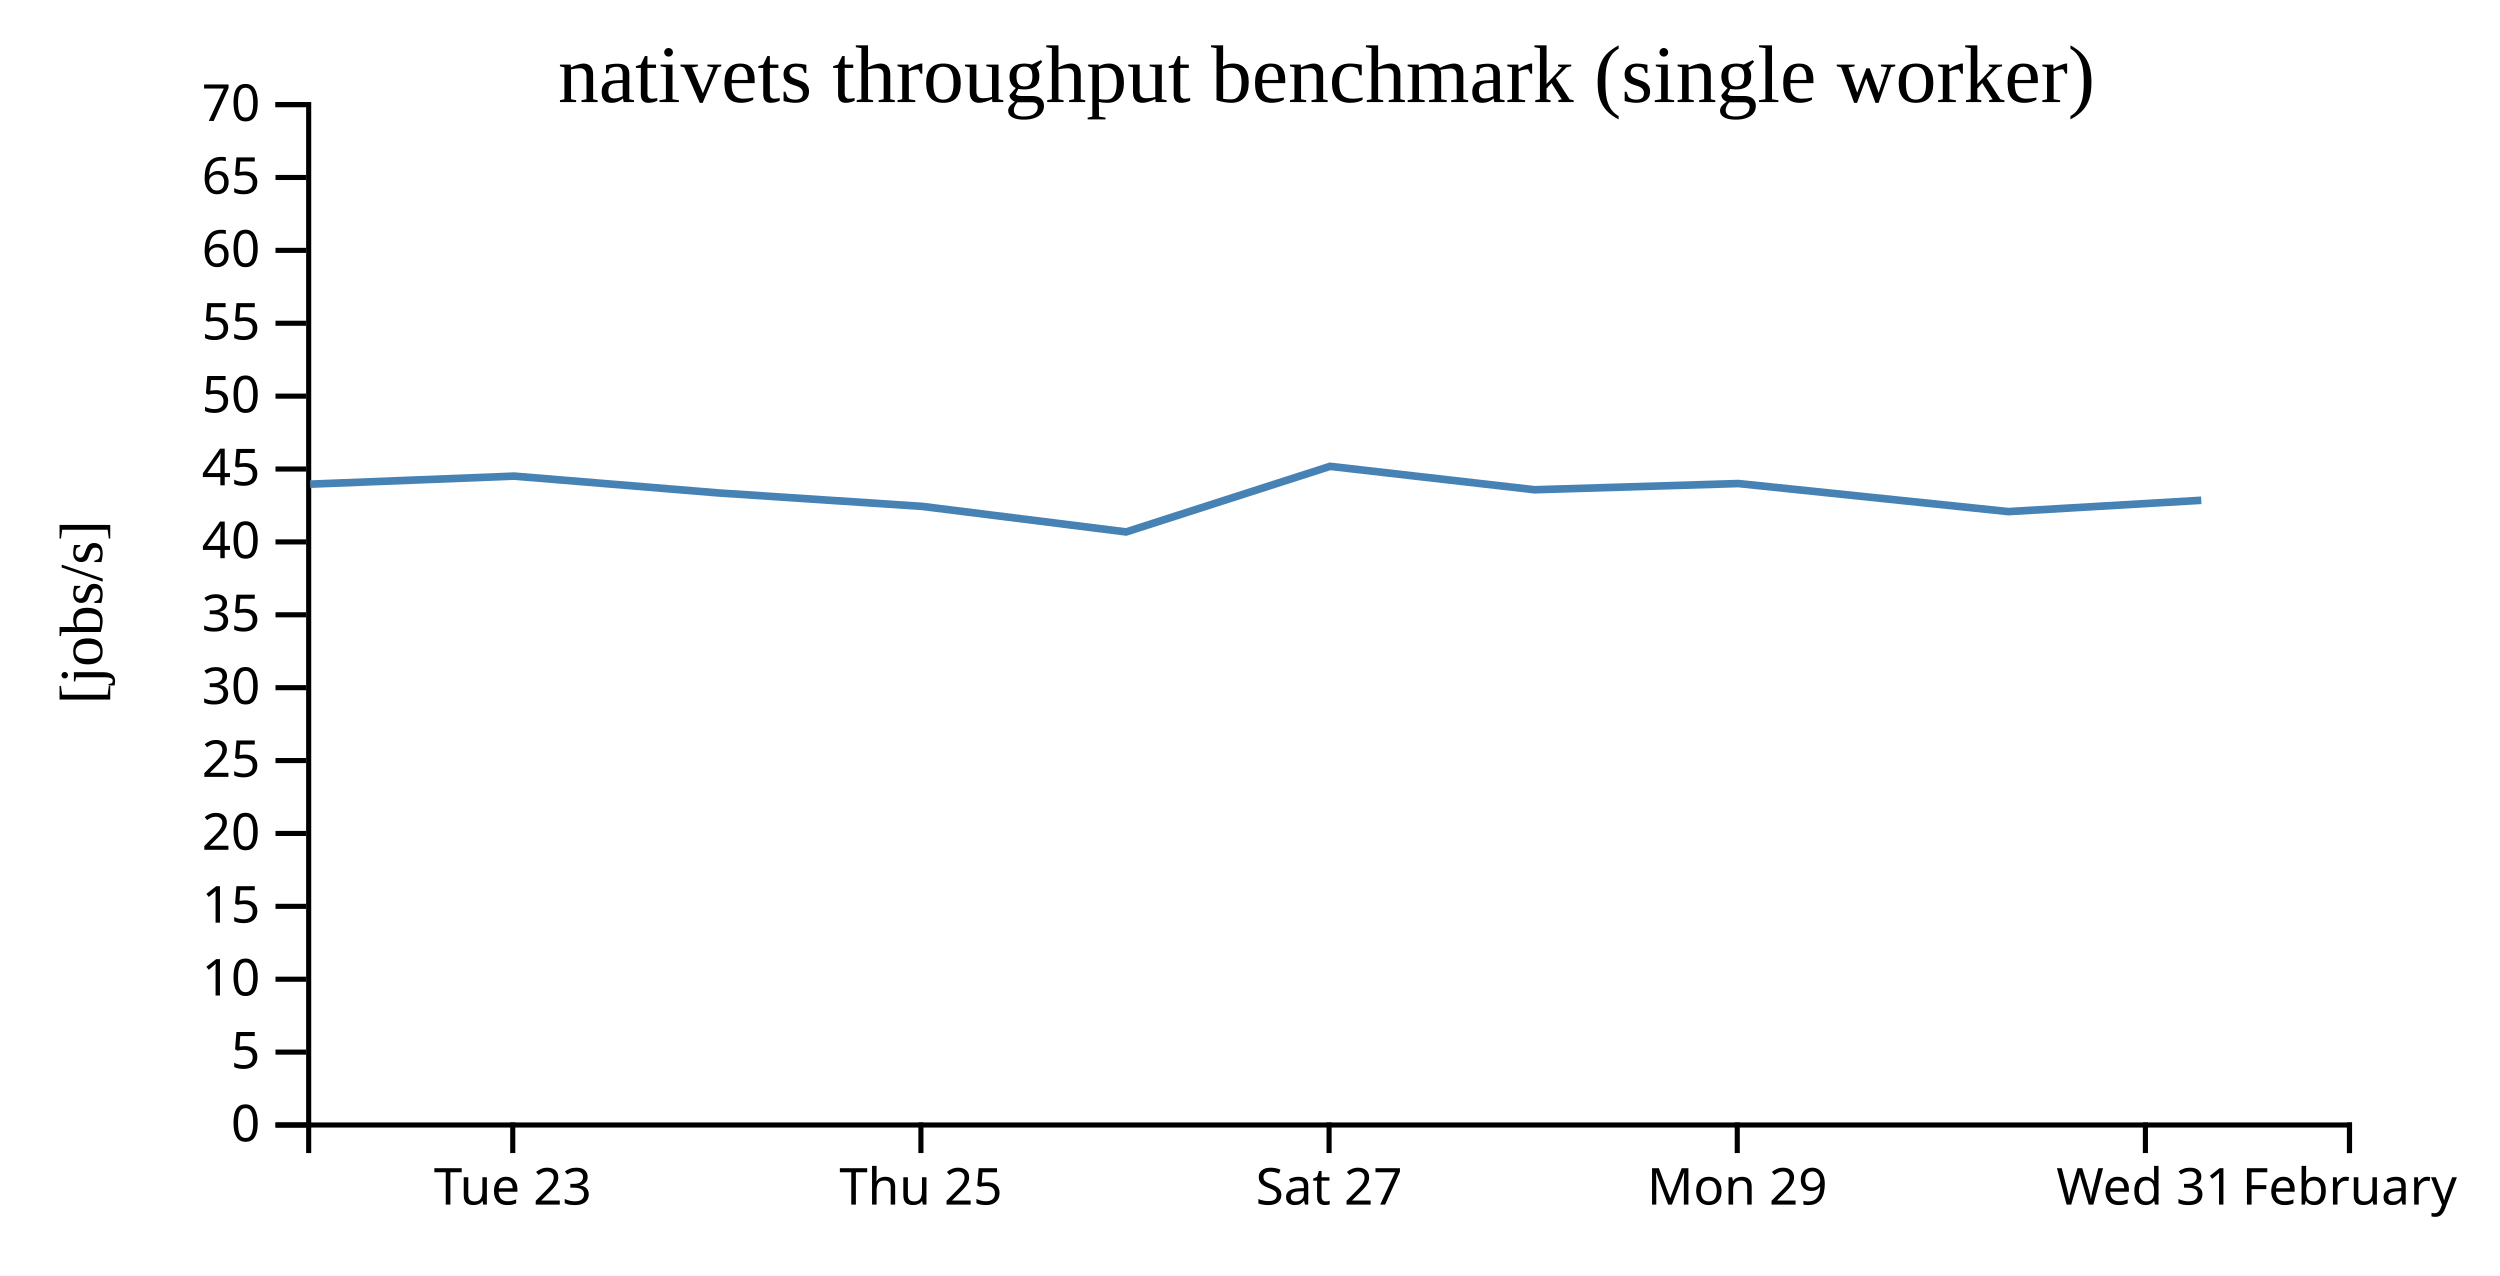
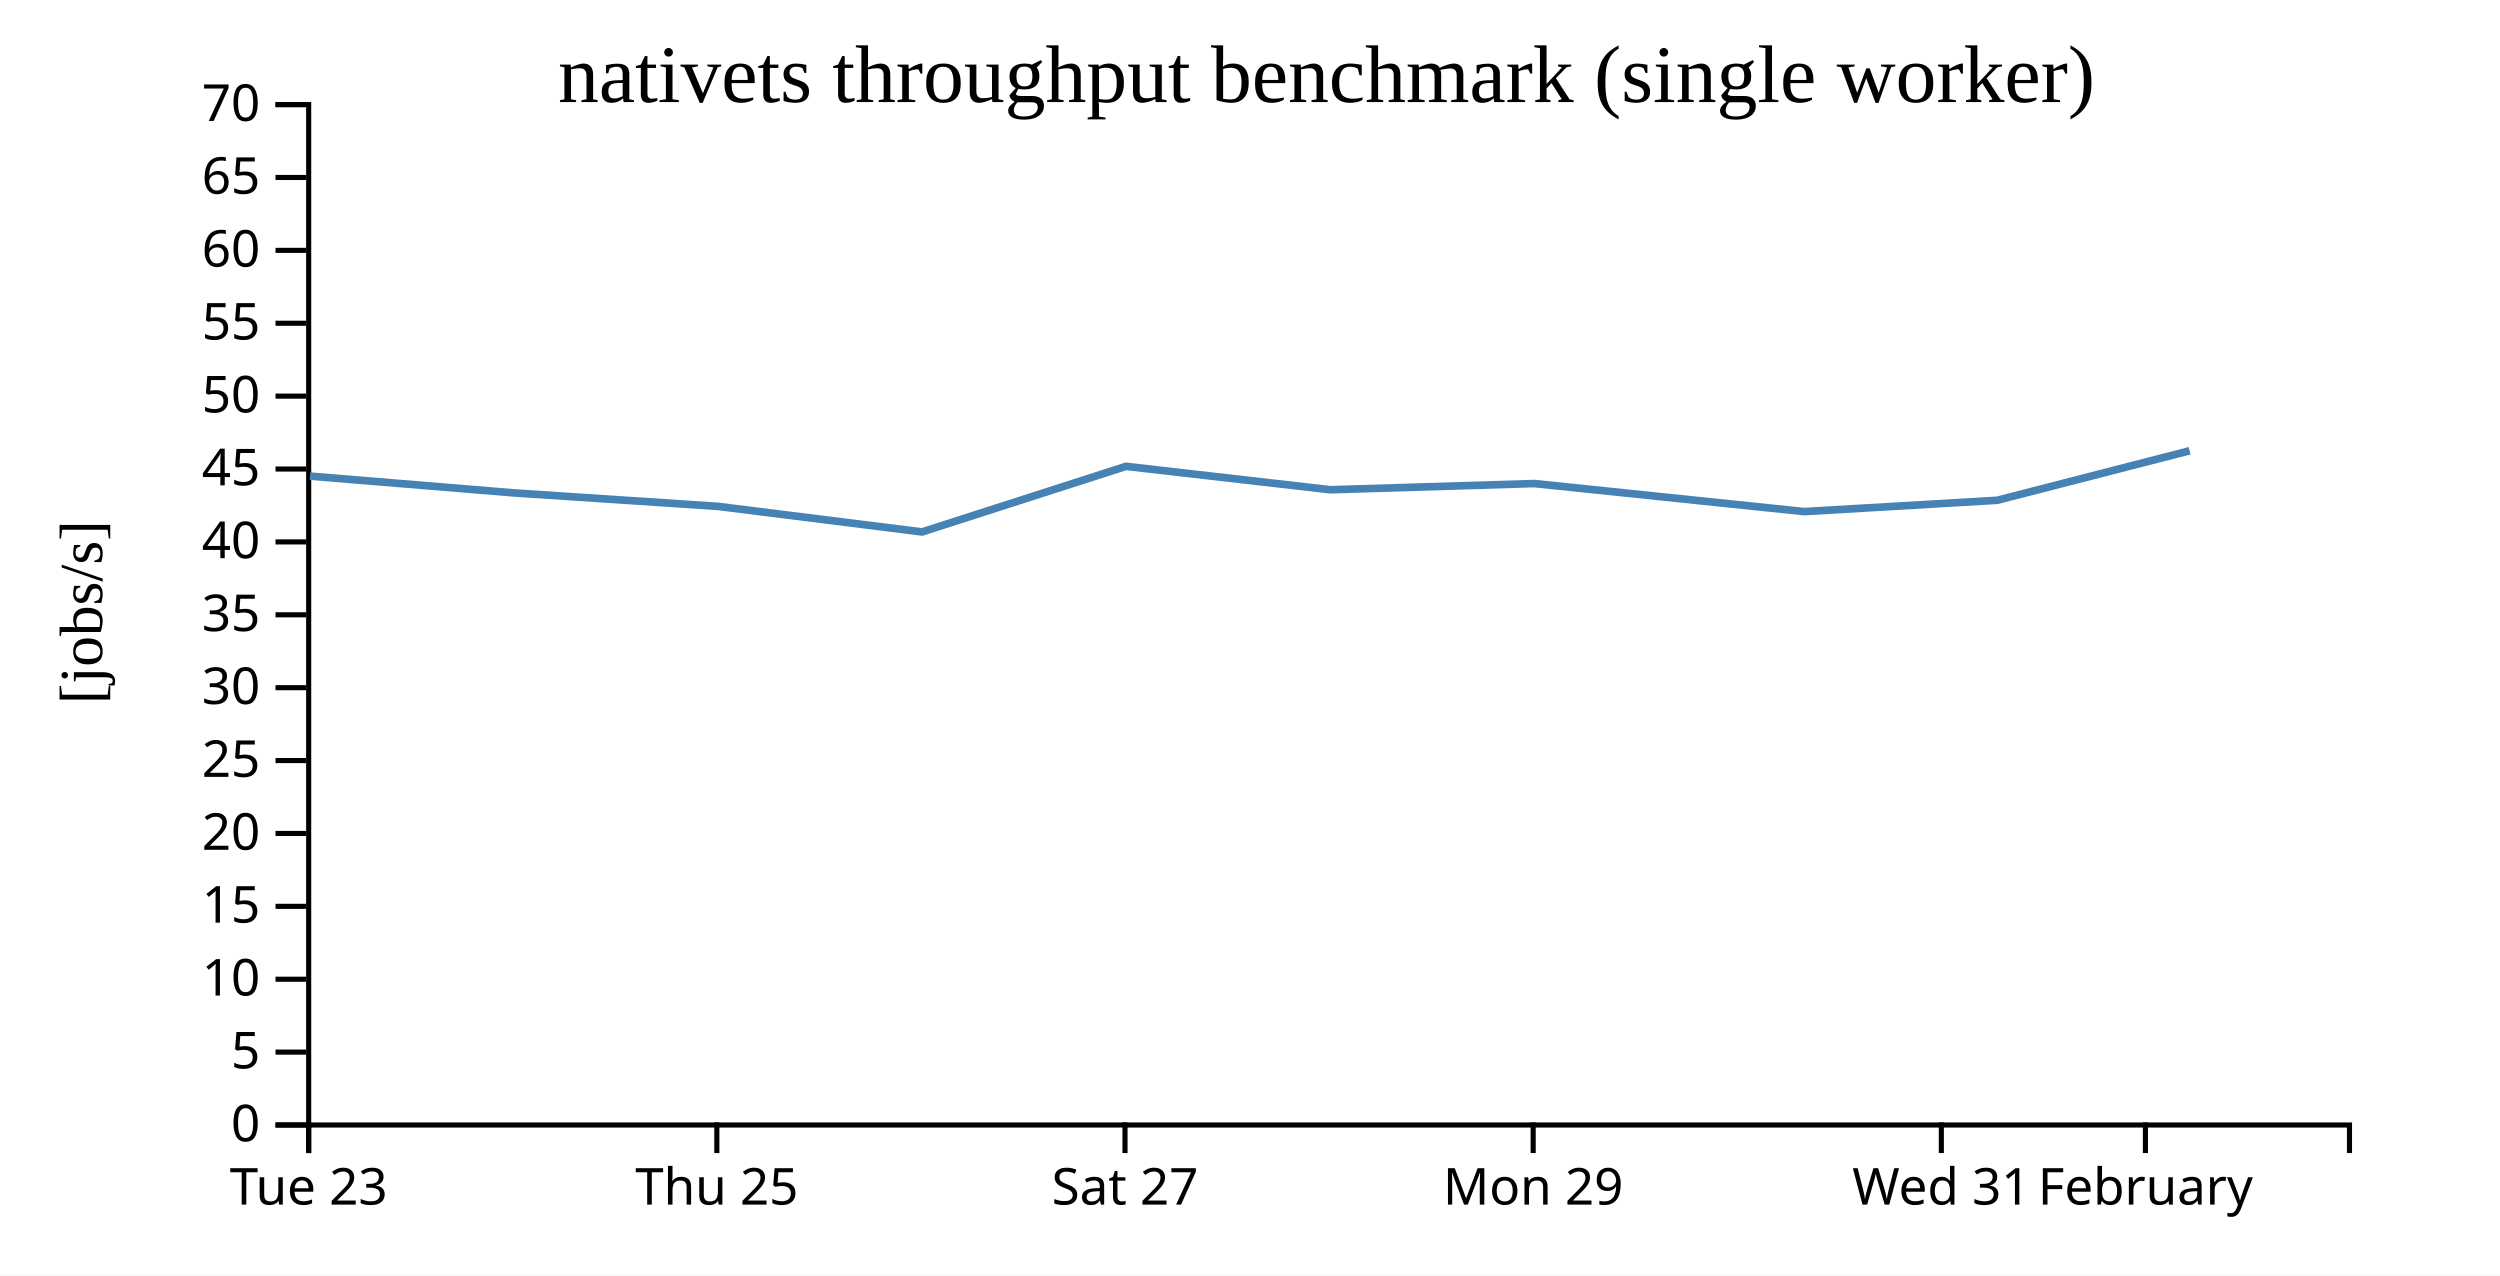
<svg xmlns="http://www.w3.org/2000/svg" width="490" height="250">
  <rect width="100%" height="100%" fill="white" />
  <g transform="translate(60,20)">
    <g transform="translate(0,200)" fill="none" font-size="10" font-family="sans-serif" text-anchor="middle">
      <path class="domain" stroke="currentColor" d="M0.5,6V0.5H400.5V6" />
-       <g class="tick" opacity="1" transform="translate(40.5,0)">
+       <g class="tick" opacity="1" transform="translate(0.5,0)">
        <line stroke="currentColor" y2="6" />
        <text fill="currentColor" y="9" dy="0.71em">Tue 23</text>
      </g>
-       <g class="tick" opacity="1" transform="translate(120.5,0)">
+       <g class="tick" opacity="1" transform="translate(80.5,0)">
        <line stroke="currentColor" y2="6" />
        <text fill="currentColor" y="9" dy="0.71em">Thu 25</text>
      </g>
-       <g class="tick" opacity="1" transform="translate(200.5,0)">
+       <g class="tick" opacity="1" transform="translate(160.5,0)">
        <line stroke="currentColor" y2="6" />
        <text fill="currentColor" y="9" dy="0.71em">Sat 27</text>
      </g>
-       <g class="tick" opacity="1" transform="translate(280.5,0)">
+       <g class="tick" opacity="1" transform="translate(240.5,0)">
        <line stroke="currentColor" y2="6" />
        <text fill="currentColor" y="9" dy="0.71em">Mon 29</text>
      </g>
-       <g class="tick" opacity="1" transform="translate(360.5,0)">
+       <g class="tick" opacity="1" transform="translate(320.5,0)">
        <line stroke="currentColor" y2="6" />
        <text fill="currentColor" y="9" dy="0.71em">Wed 31</text>
      </g>
-       <g class="tick" opacity="1" transform="translate(400.5,0)">
+       <g class="tick" opacity="1" transform="translate(360.5,0)">
        <line stroke="currentColor" y2="6" />
        <text fill="currentColor" y="9" dy="0.71em">February</text>
      </g>
    </g>
    <g fill="none" font-size="10" font-family="sans-serif" text-anchor="end">
      <path class="domain" stroke="currentColor" d="M-6,200.5H0.5V0.5H-6" />
      <g class="tick" opacity="1" transform="translate(0,200.5)">
        <line stroke="currentColor" x2="-6" />
        <text fill="currentColor" x="-9" dy="0.32em">0</text>
      </g>
      <g class="tick" opacity="1" transform="translate(0,186.2143)">
        <line stroke="currentColor" x2="-6" />
        <text fill="currentColor" x="-9" dy="0.32em">5</text>
      </g>
      <g class="tick" opacity="1" transform="translate(0,171.9286)">
        <line stroke="currentColor" x2="-6" />
        <text fill="currentColor" x="-9" dy="0.32em">10</text>
      </g>
      <g class="tick" opacity="1" transform="translate(0,157.6429)">
        <line stroke="currentColor" x2="-6" />
        <text fill="currentColor" x="-9" dy="0.32em">15</text>
      </g>
      <g class="tick" opacity="1" transform="translate(0,143.3571)">
        <line stroke="currentColor" x2="-6" />
        <text fill="currentColor" x="-9" dy="0.32em">20</text>
      </g>
      <g class="tick" opacity="1" transform="translate(0,129.0714)">
        <line stroke="currentColor" x2="-6" />
        <text fill="currentColor" x="-9" dy="0.32em">25</text>
      </g>
      <g class="tick" opacity="1" transform="translate(0,114.7857)">
        <line stroke="currentColor" x2="-6" />
        <text fill="currentColor" x="-9" dy="0.32em">30</text>
      </g>
      <g class="tick" opacity="1" transform="translate(0,100.5)">
        <line stroke="currentColor" x2="-6" />
        <text fill="currentColor" x="-9" dy="0.32em">35</text>
      </g>
      <g class="tick" opacity="1" transform="translate(0,86.21429)">
        <line stroke="currentColor" x2="-6" />
        <text fill="currentColor" x="-9" dy="0.32em">40</text>
      </g>
      <g class="tick" opacity="1" transform="translate(0,71.92857)">
        <line stroke="currentColor" x2="-6" />
        <text fill="currentColor" x="-9" dy="0.32em">45</text>
      </g>
      <g class="tick" opacity="1" transform="translate(0,57.64286)">
        <line stroke="currentColor" x2="-6" />
        <text fill="currentColor" x="-9" dy="0.32em">50</text>
      </g>
      <g class="tick" opacity="1" transform="translate(0,43.35714)">
        <line stroke="currentColor" x2="-6" />
        <text fill="currentColor" x="-9" dy="0.32em">55</text>
      </g>
      <g class="tick" opacity="1" transform="translate(0,29.07143)">
        <line stroke="currentColor" x2="-6" />
        <text fill="currentColor" x="-9" dy="0.32em">60</text>
      </g>
      <g class="tick" opacity="1" transform="translate(0,14.78571)">
        <line stroke="currentColor" x2="-6" />
        <text fill="currentColor" x="-9" dy="0.32em">65</text>
      </g>
      <g class="tick" opacity="1" transform="translate(0,0.5)">
        <line stroke="currentColor" x2="-6" />
        <text fill="currentColor" x="-9" dy="0.32em">70</text>
      </g>
    </g>
    <text text-anchor="middle" style="font-size: 12px" transform="rotate(-90)" y="-40" x="-100">[jobs/s]</text>
    <text text-anchor="middle" style="font-size: 16px" y="0" x="200">nativets throughput benchmark (single worker)</text>
-     <path fill="none" stroke="steelblue" stroke-width="1.5" d="M0.787,74.895L40.756,73.32L80.761,76.613L120.758,79.252L160.717,84.261L200.684,71.404L240.763,75.992L280.72,74.775L333.64,80.274L371.448,78.056" />
+     <path fill="none" stroke="steelblue" stroke-width="1.5" d="M0.756,73.32L40.761,76.613L80.758,79.252L120.717,84.261L160.684,71.404L200.763,75.992L240.72,74.775L293.64,80.274L331.448,78.056L369.168,68.347" />
  </g>
</svg>
